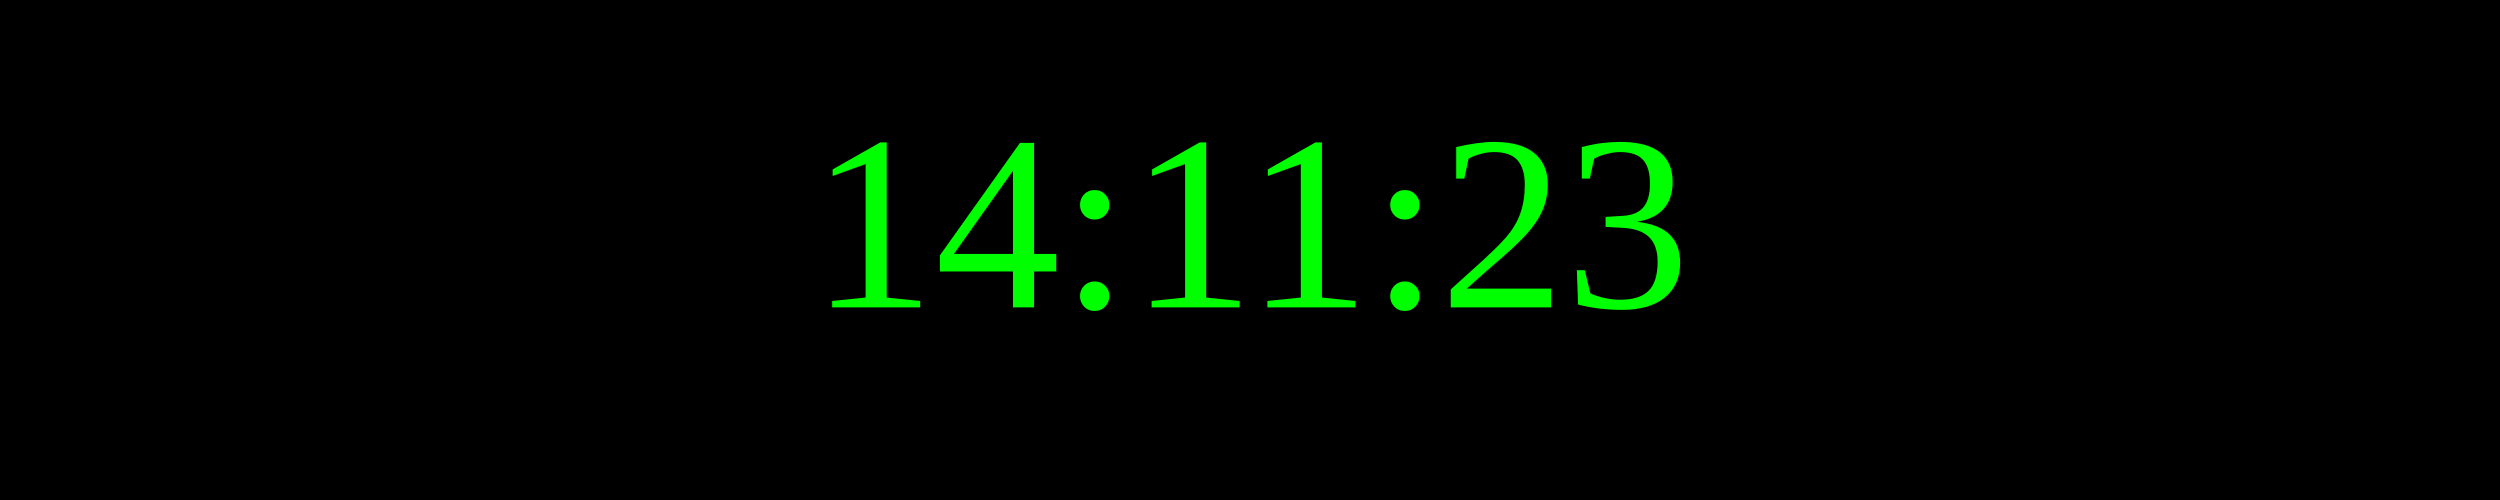
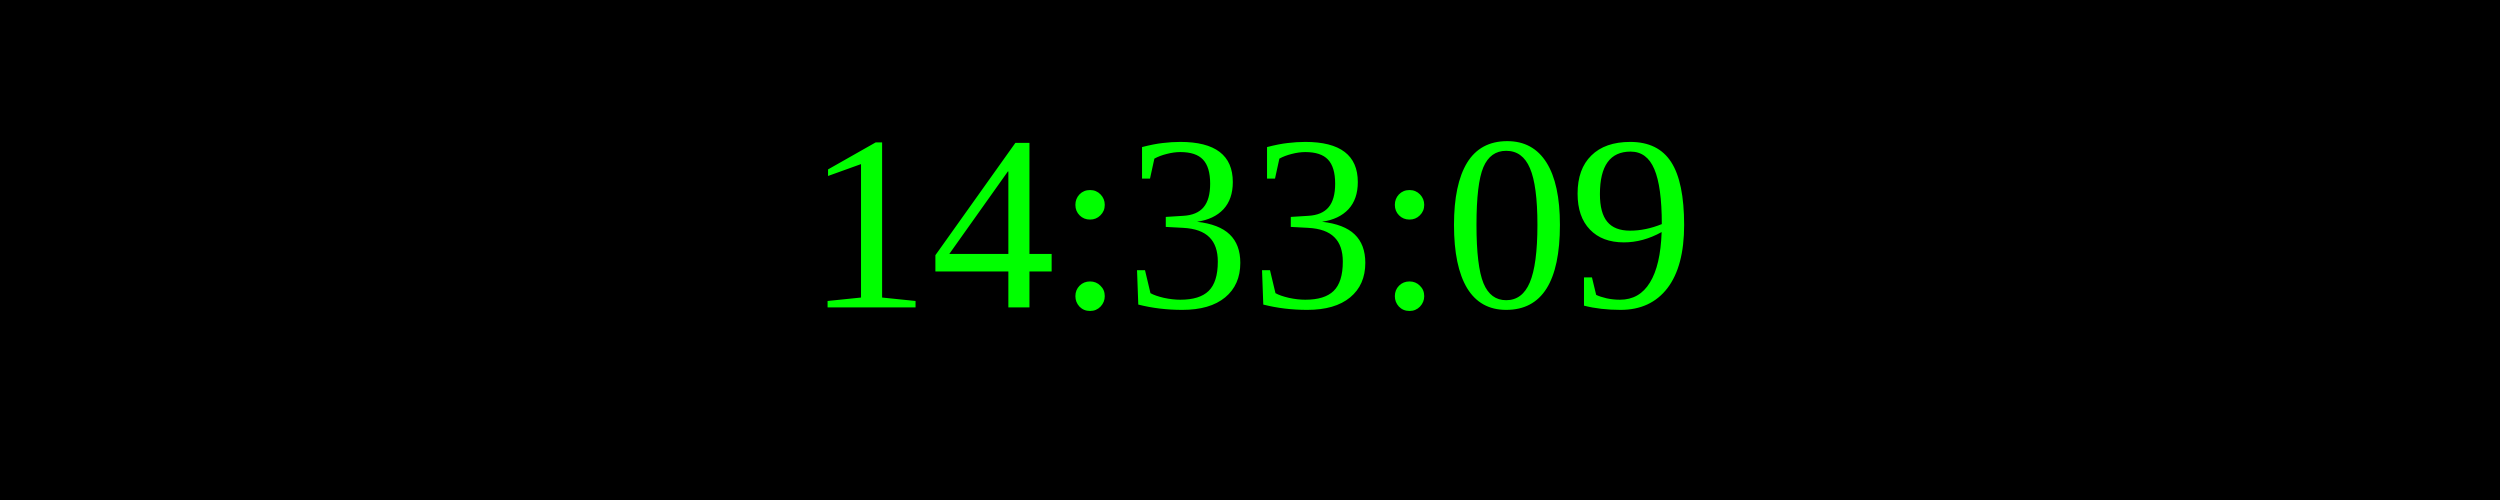
<svg xmlns="http://www.w3.org/2000/svg" width="250" height="50">
  <rect width="100%" height="100%" fill="black" />
  <text x="50%" y="50%" font-size="25" fill="lime" text-anchor="middle" dominant-baseline="middle">
- 14:11:23
+ 14:33:09
</text>
</svg>
